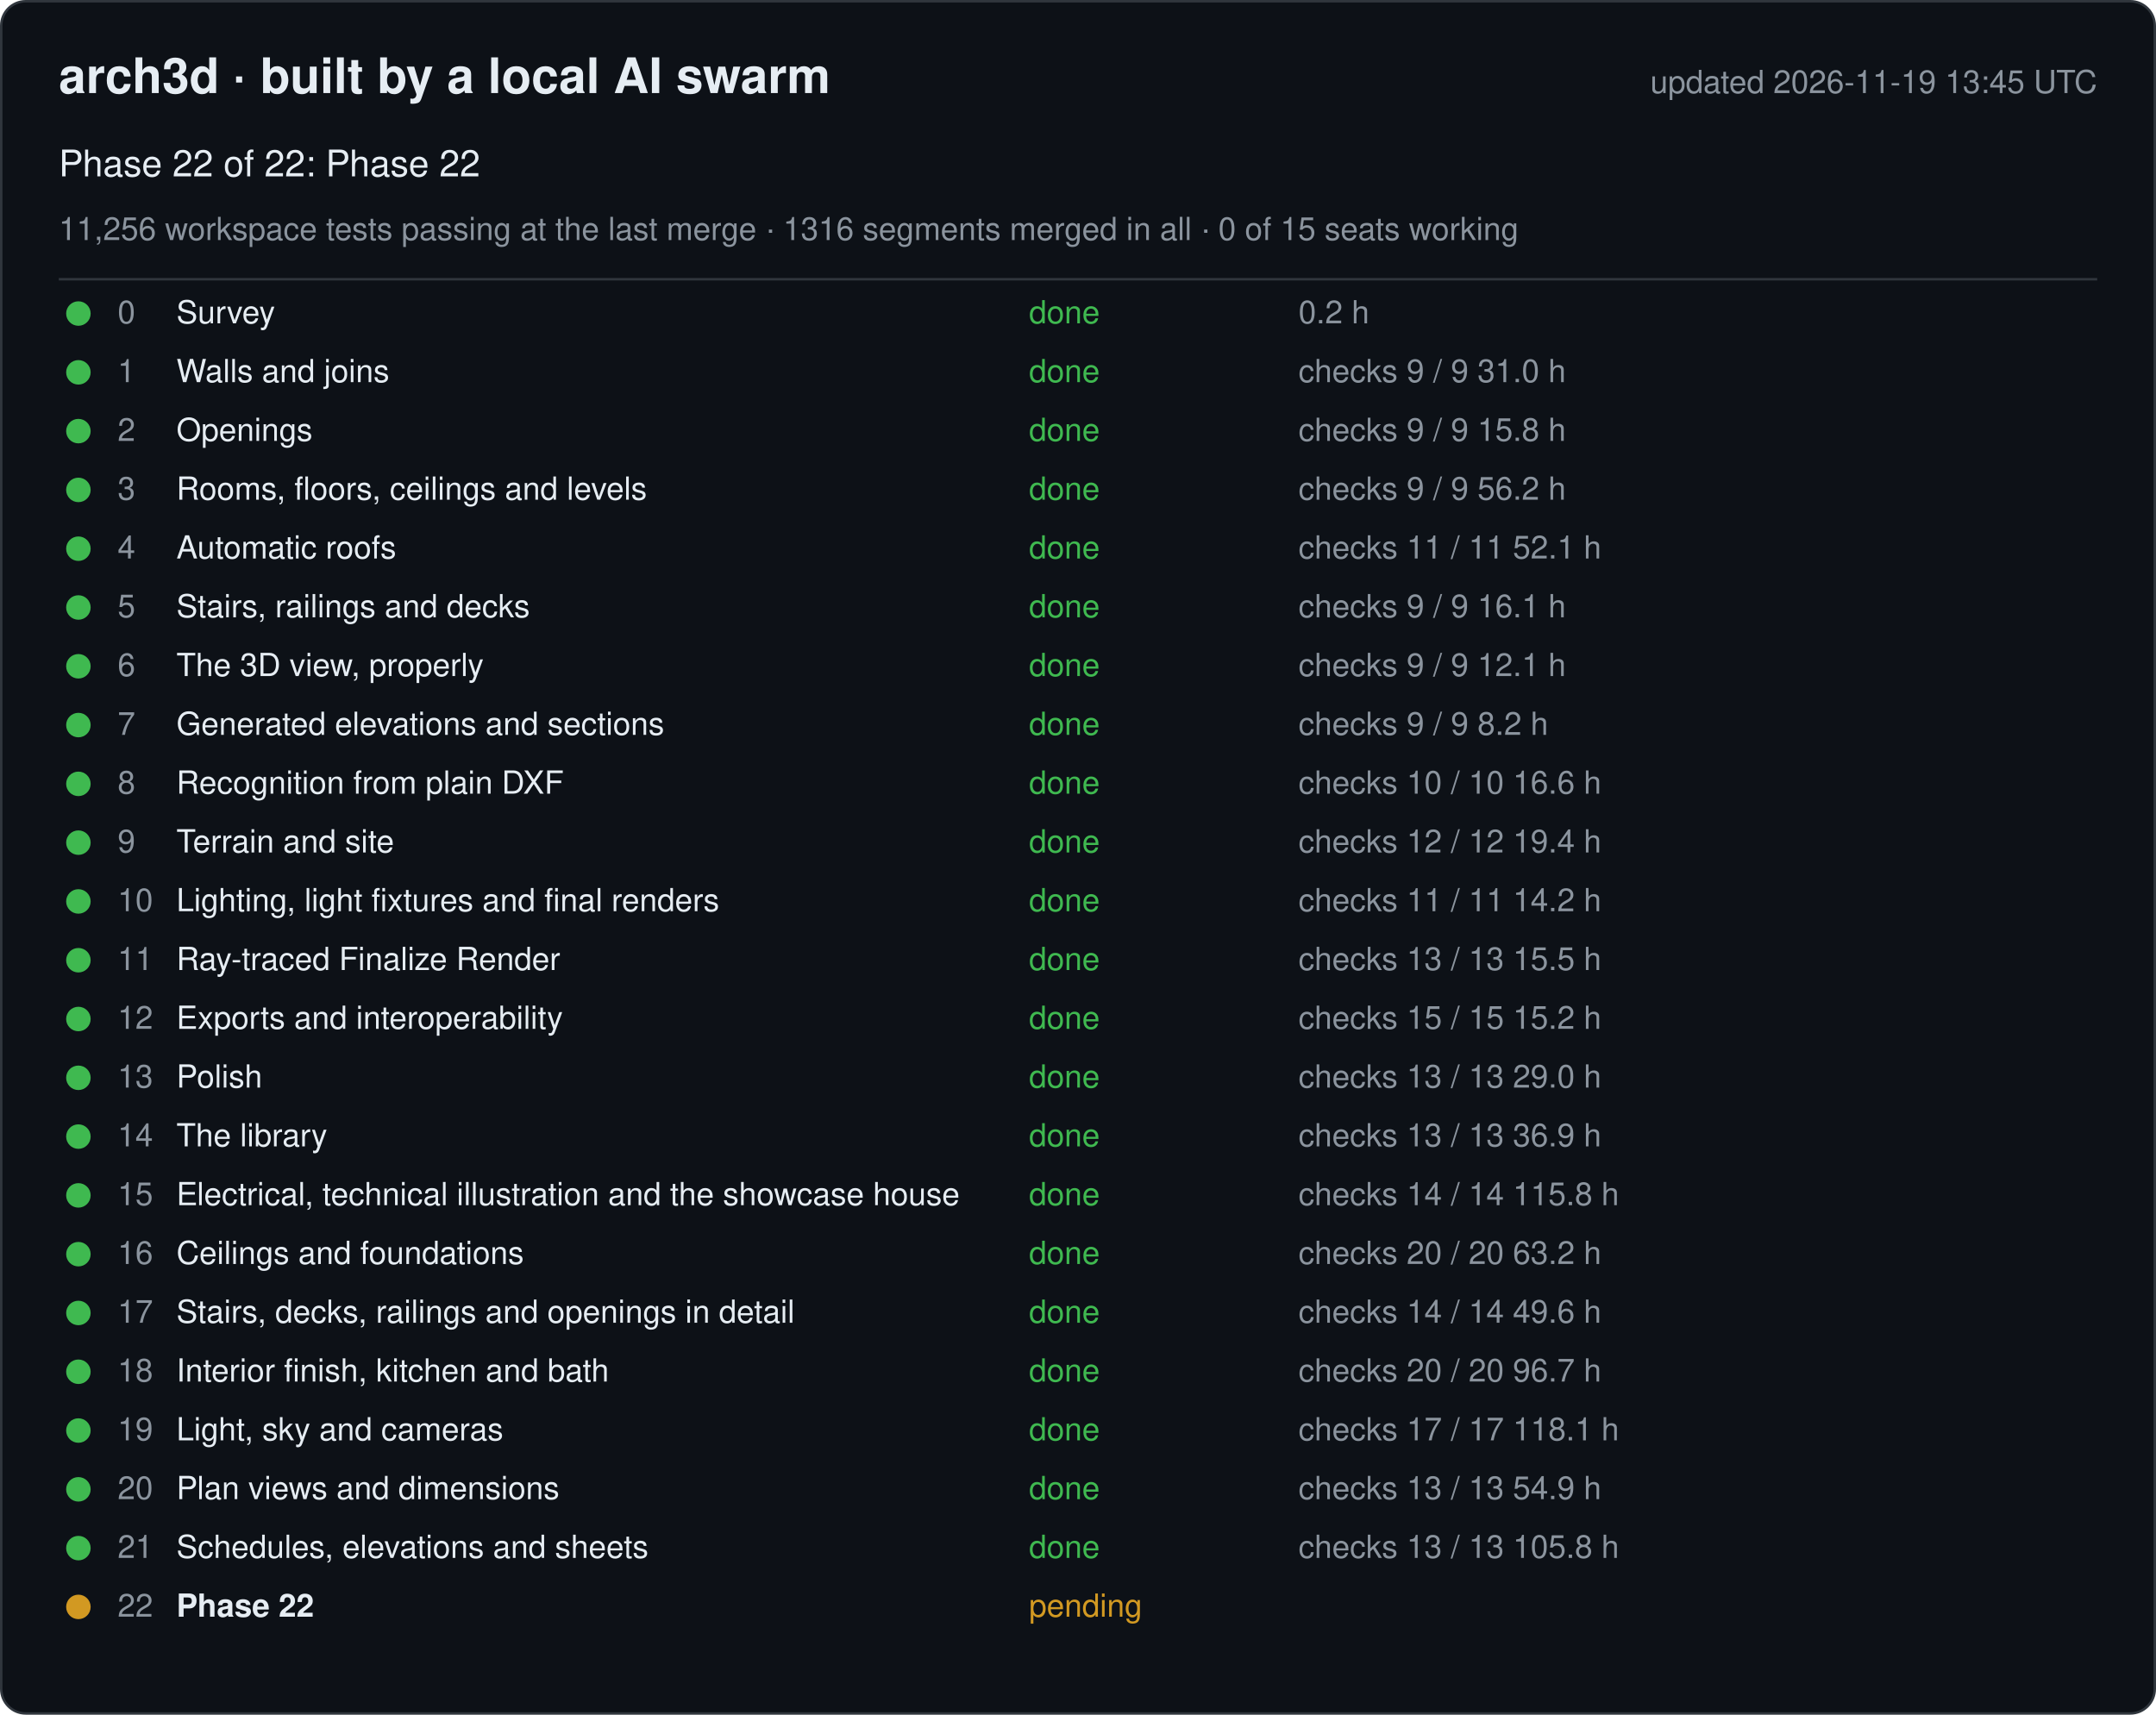
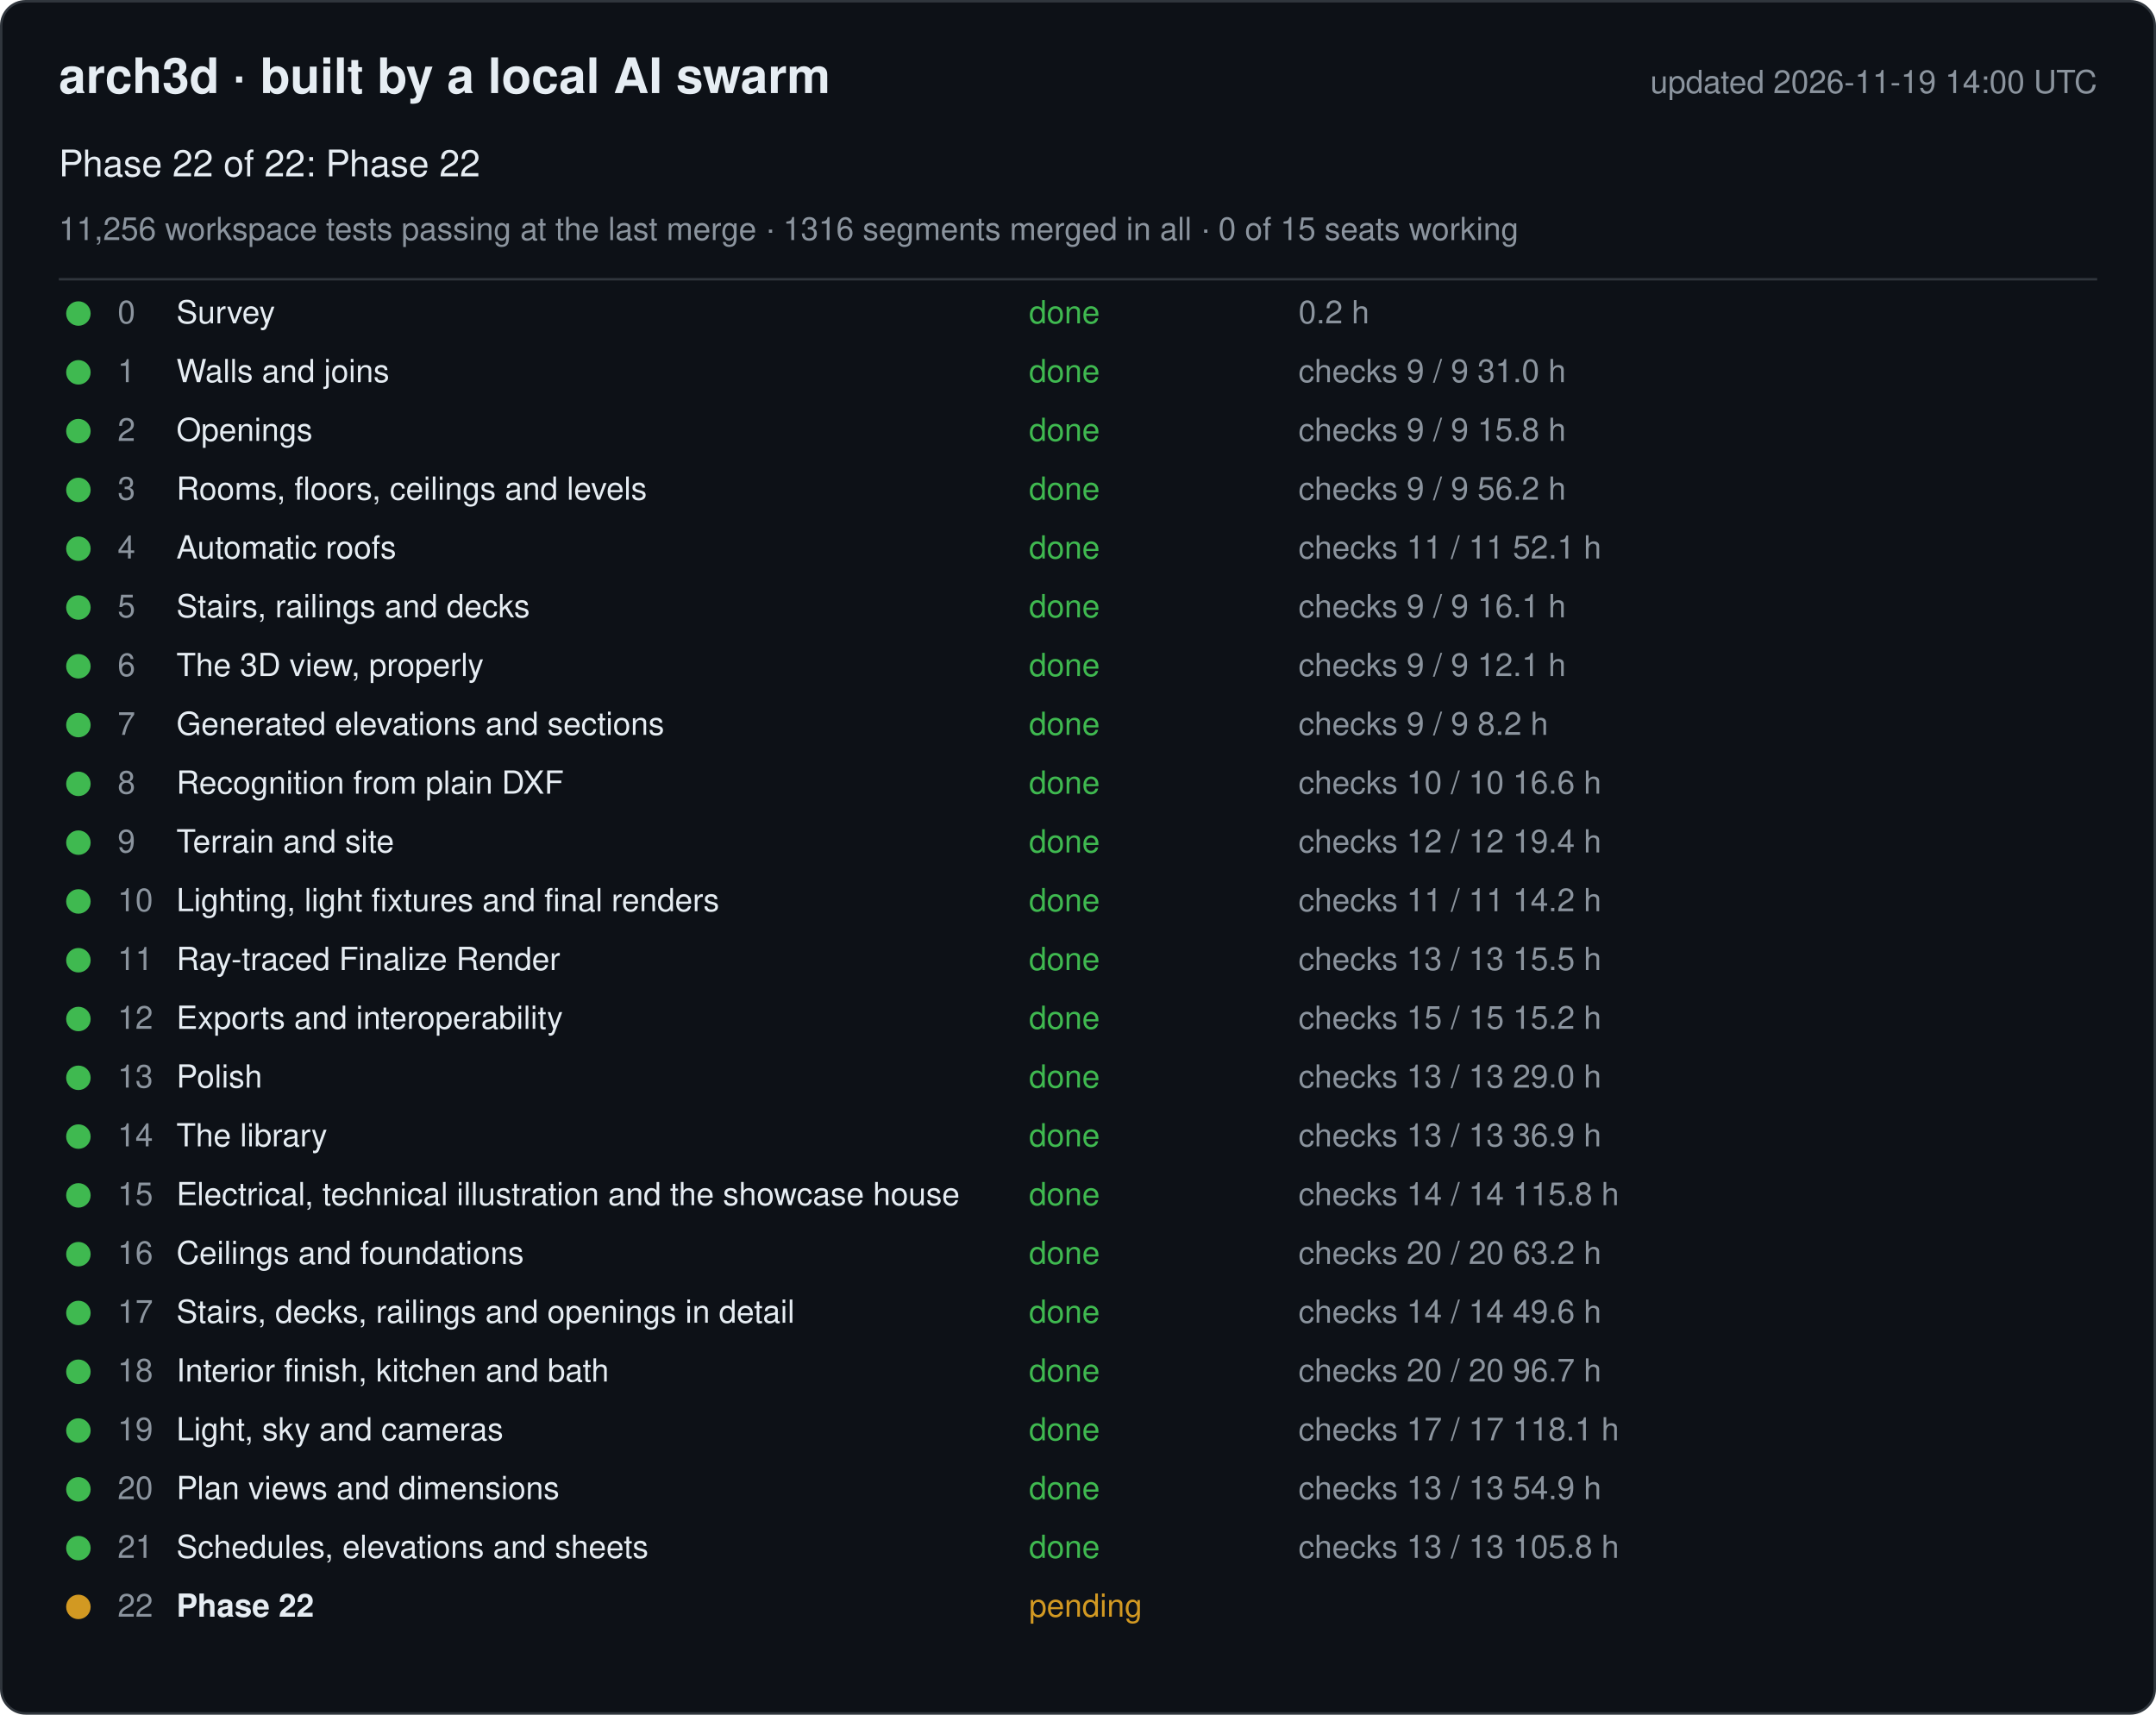
<svg xmlns="http://www.w3.org/2000/svg" width="880" height="700" viewBox="0 0 880 700" font-family="-apple-system, Segoe UI, Helvetica, Arial, sans-serif">
  <rect x="0.5" y="0.5" width="879" height="699" rx="10" fill="#0d1117" stroke="#30363d" />
  <text x="24" y="38" font-size="20" font-weight="600" fill="#e6edf3">arch3d · built by a local AI swarm</text>
-   <text x="856" y="38" font-size="13" fill="#8b949e" text-anchor="end">updated 2026-11-19 13:45 UTC</text>
+   <text x="856" y="38" font-size="13" fill="#8b949e" text-anchor="end">updated 2026-11-19 14:00 UTC</text>
  <text x="24" y="72" font-size="15" fill="#e6edf3">Phase 22 of 22: Phase 22</text>
  <text x="24" y="98" font-size="13" fill="#8b949e">11,256 workspace tests passing at the last merge · 1316 segments merged in all · 0 of 15 seats working</text>
  <line x1="24" y1="114" x2="856" y2="114" stroke="#30363d" />
  <g data-phase="0">
    <circle cx="32" cy="128" r="5" fill="#3fb950" />
    <text x="48" y="132" font-size="13" fill="#8b949e">0</text>
    <text x="72" y="132" font-size="13" fill="#e6edf3">Survey</text>
    <text x="420" y="132" font-size="13" fill="#3fb950">done</text>
    <text x="530" y="132" font-size="13" fill="#8b949e">0.2 h</text>
  </g>
  <g data-phase="1">
    <circle cx="32" cy="152" r="5" fill="#3fb950" />
    <text x="48" y="156" font-size="13" fill="#8b949e">1</text>
    <text x="72" y="156" font-size="13" fill="#e6edf3">Walls and joins</text>
    <text x="420" y="156" font-size="13" fill="#3fb950">done</text>
    <text x="530" y="156" font-size="13" fill="#8b949e">checks 9 / 9   31.0 h</text>
  </g>
  <g data-phase="2">
    <circle cx="32" cy="176" r="5" fill="#3fb950" />
    <text x="48" y="180" font-size="13" fill="#8b949e">2</text>
    <text x="72" y="180" font-size="13" fill="#e6edf3">Openings</text>
    <text x="420" y="180" font-size="13" fill="#3fb950">done</text>
    <text x="530" y="180" font-size="13" fill="#8b949e">checks 9 / 9   15.8 h</text>
  </g>
  <g data-phase="3">
    <circle cx="32" cy="200" r="5" fill="#3fb950" />
    <text x="48" y="204" font-size="13" fill="#8b949e">3</text>
    <text x="72" y="204" font-size="13" fill="#e6edf3">Rooms, floors, ceilings and levels</text>
    <text x="420" y="204" font-size="13" fill="#3fb950">done</text>
    <text x="530" y="204" font-size="13" fill="#8b949e">checks 9 / 9   56.2 h</text>
  </g>
  <g data-phase="4">
    <circle cx="32" cy="224" r="5" fill="#3fb950" />
    <text x="48" y="228" font-size="13" fill="#8b949e">4</text>
    <text x="72" y="228" font-size="13" fill="#e6edf3">Automatic roofs</text>
    <text x="420" y="228" font-size="13" fill="#3fb950">done</text>
    <text x="530" y="228" font-size="13" fill="#8b949e">checks 11 / 11   52.1 h</text>
  </g>
  <g data-phase="5">
    <circle cx="32" cy="248" r="5" fill="#3fb950" />
    <text x="48" y="252" font-size="13" fill="#8b949e">5</text>
    <text x="72" y="252" font-size="13" fill="#e6edf3">Stairs, railings and decks</text>
    <text x="420" y="252" font-size="13" fill="#3fb950">done</text>
    <text x="530" y="252" font-size="13" fill="#8b949e">checks 9 / 9   16.1 h</text>
  </g>
  <g data-phase="6">
    <circle cx="32" cy="272" r="5" fill="#3fb950" />
    <text x="48" y="276" font-size="13" fill="#8b949e">6</text>
    <text x="72" y="276" font-size="13" fill="#e6edf3">The 3D view, properly</text>
    <text x="420" y="276" font-size="13" fill="#3fb950">done</text>
    <text x="530" y="276" font-size="13" fill="#8b949e">checks 9 / 9   12.1 h</text>
  </g>
  <g data-phase="7">
    <circle cx="32" cy="296" r="5" fill="#3fb950" />
    <text x="48" y="300" font-size="13" fill="#8b949e">7</text>
    <text x="72" y="300" font-size="13" fill="#e6edf3">Generated elevations and sections</text>
    <text x="420" y="300" font-size="13" fill="#3fb950">done</text>
    <text x="530" y="300" font-size="13" fill="#8b949e">checks 9 / 9   8.2 h</text>
  </g>
  <g data-phase="8">
    <circle cx="32" cy="320" r="5" fill="#3fb950" />
    <text x="48" y="324" font-size="13" fill="#8b949e">8</text>
    <text x="72" y="324" font-size="13" fill="#e6edf3">Recognition from plain DXF</text>
    <text x="420" y="324" font-size="13" fill="#3fb950">done</text>
    <text x="530" y="324" font-size="13" fill="#8b949e">checks 10 / 10   16.6 h</text>
  </g>
  <g data-phase="9">
    <circle cx="32" cy="344" r="5" fill="#3fb950" />
    <text x="48" y="348" font-size="13" fill="#8b949e">9</text>
    <text x="72" y="348" font-size="13" fill="#e6edf3">Terrain and site</text>
    <text x="420" y="348" font-size="13" fill="#3fb950">done</text>
    <text x="530" y="348" font-size="13" fill="#8b949e">checks 12 / 12   19.4 h</text>
  </g>
  <g data-phase="10">
    <circle cx="32" cy="368" r="5" fill="#3fb950" />
    <text x="48" y="372" font-size="13" fill="#8b949e">10</text>
    <text x="72" y="372" font-size="13" fill="#e6edf3">Lighting, light fixtures and final renders</text>
    <text x="420" y="372" font-size="13" fill="#3fb950">done</text>
    <text x="530" y="372" font-size="13" fill="#8b949e">checks 11 / 11   14.2 h</text>
  </g>
  <g data-phase="11">
    <circle cx="32" cy="392" r="5" fill="#3fb950" />
    <text x="48" y="396" font-size="13" fill="#8b949e">11</text>
    <text x="72" y="396" font-size="13" fill="#e6edf3">Ray-traced Finalize Render</text>
    <text x="420" y="396" font-size="13" fill="#3fb950">done</text>
    <text x="530" y="396" font-size="13" fill="#8b949e">checks 13 / 13   15.5 h</text>
  </g>
  <g data-phase="12">
    <circle cx="32" cy="416" r="5" fill="#3fb950" />
    <text x="48" y="420" font-size="13" fill="#8b949e">12</text>
    <text x="72" y="420" font-size="13" fill="#e6edf3">Exports and interoperability</text>
    <text x="420" y="420" font-size="13" fill="#3fb950">done</text>
    <text x="530" y="420" font-size="13" fill="#8b949e">checks 15 / 15   15.2 h</text>
  </g>
  <g data-phase="13">
    <circle cx="32" cy="440" r="5" fill="#3fb950" />
    <text x="48" y="444" font-size="13" fill="#8b949e">13</text>
    <text x="72" y="444" font-size="13" fill="#e6edf3">Polish</text>
    <text x="420" y="444" font-size="13" fill="#3fb950">done</text>
    <text x="530" y="444" font-size="13" fill="#8b949e">checks 13 / 13   29.0 h</text>
  </g>
  <g data-phase="14">
    <circle cx="32" cy="464" r="5" fill="#3fb950" />
    <text x="48" y="468" font-size="13" fill="#8b949e">14</text>
    <text x="72" y="468" font-size="13" fill="#e6edf3">The library</text>
    <text x="420" y="468" font-size="13" fill="#3fb950">done</text>
    <text x="530" y="468" font-size="13" fill="#8b949e">checks 13 / 13   36.9 h</text>
  </g>
  <g data-phase="15">
    <circle cx="32" cy="488" r="5" fill="#3fb950" />
    <text x="48" y="492" font-size="13" fill="#8b949e">15</text>
    <text x="72" y="492" font-size="13" fill="#e6edf3">Electrical, technical illustration and the showcase house</text>
    <text x="420" y="492" font-size="13" fill="#3fb950">done</text>
    <text x="530" y="492" font-size="13" fill="#8b949e">checks 14 / 14   115.8 h</text>
  </g>
  <g data-phase="16">
    <circle cx="32" cy="512" r="5" fill="#3fb950" />
    <text x="48" y="516" font-size="13" fill="#8b949e">16</text>
    <text x="72" y="516" font-size="13" fill="#e6edf3">Ceilings and foundations</text>
    <text x="420" y="516" font-size="13" fill="#3fb950">done</text>
    <text x="530" y="516" font-size="13" fill="#8b949e">checks 20 / 20   63.2 h</text>
  </g>
  <g data-phase="17">
    <circle cx="32" cy="536" r="5" fill="#3fb950" />
    <text x="48" y="540" font-size="13" fill="#8b949e">17</text>
    <text x="72" y="540" font-size="13" fill="#e6edf3">Stairs, decks, railings and openings in detail</text>
    <text x="420" y="540" font-size="13" fill="#3fb950">done</text>
    <text x="530" y="540" font-size="13" fill="#8b949e">checks 14 / 14   49.6 h</text>
  </g>
  <g data-phase="18">
    <circle cx="32" cy="560" r="5" fill="#3fb950" />
    <text x="48" y="564" font-size="13" fill="#8b949e">18</text>
    <text x="72" y="564" font-size="13" fill="#e6edf3">Interior finish, kitchen and bath</text>
    <text x="420" y="564" font-size="13" fill="#3fb950">done</text>
    <text x="530" y="564" font-size="13" fill="#8b949e">checks 20 / 20   96.7 h</text>
  </g>
  <g data-phase="19">
    <circle cx="32" cy="584" r="5" fill="#3fb950" />
    <text x="48" y="588" font-size="13" fill="#8b949e">19</text>
    <text x="72" y="588" font-size="13" fill="#e6edf3">Light, sky and cameras</text>
    <text x="420" y="588" font-size="13" fill="#3fb950">done</text>
    <text x="530" y="588" font-size="13" fill="#8b949e">checks 17 / 17   118.1 h</text>
  </g>
  <g data-phase="20">
    <circle cx="32" cy="608" r="5" fill="#3fb950" />
    <text x="48" y="612" font-size="13" fill="#8b949e">20</text>
    <text x="72" y="612" font-size="13" fill="#e6edf3">Plan views and dimensions</text>
    <text x="420" y="612" font-size="13" fill="#3fb950">done</text>
    <text x="530" y="612" font-size="13" fill="#8b949e">checks 13 / 13   54.9 h</text>
  </g>
  <g data-phase="21">
    <circle cx="32" cy="632" r="5" fill="#3fb950" />
    <text x="48" y="636" font-size="13" fill="#8b949e">21</text>
    <text x="72" y="636" font-size="13" fill="#e6edf3">Schedules, elevations and sheets</text>
    <text x="420" y="636" font-size="13" fill="#3fb950">done</text>
    <text x="530" y="636" font-size="13" fill="#8b949e">checks 13 / 13   105.8 h</text>
  </g>
  <g data-phase="22">
    <circle cx="32" cy="656" r="5" fill="#d29922" />
    <text x="48" y="660" font-size="13" fill="#8b949e">22</text>
    <text x="72" y="660" font-size="13" fill="#e6edf3" font-weight="600">Phase 22</text>
    <text x="420" y="660" font-size="13" fill="#d29922">pending</text>
    <text x="530" y="660" font-size="13" fill="#8b949e" />
  </g>
</svg>
